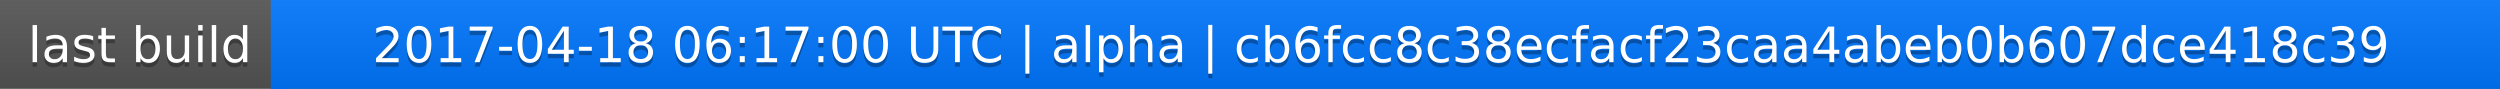
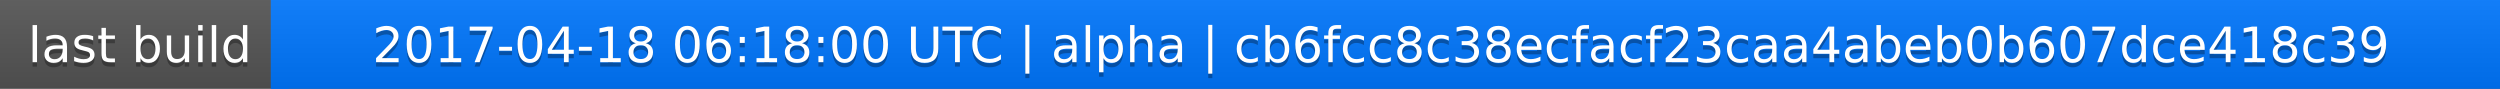
<svg xmlns="http://www.w3.org/2000/svg" width="563" height="20">
  <linearGradient id="a" x2="0" y2="100%">
    <stop offset="0" stop-color="#bbb" stop-opacity=".1" />
    <stop offset="1" stop-opacity=".1" />
  </linearGradient>
  <rect rx="0" width="563" height="20" fill="#555" />
  <rect rx="0" x="61" width="502" height="20" fill="#07f" />
  <path fill="#07f" d="M61 0h4v20h-4z" />
  <rect rx="0" width="563" height="20" fill="url(#a)" />
  <g fill="#fff" text-anchor="middle" font-family="DejaVu Sans,Verdana,Geneva,sans-serif" font-size="11">
    <text x="31.5" y="15" fill="#010101" fill-opacity=".3">last build</text>
    <text x="31.5" y="14">last build</text>
-     <text x="311" y="15" fill="#010101" fill-opacity=".3">2017-04-18 06:17:00 UTC | alpha | cb6fcc8c38ecfacf23caa4abeb0b607dce418c39</text>
-     <text x="311" y="14">2017-04-18 06:17:00 UTC | alpha | cb6fcc8c38ecfacf23caa4abeb0b607dce418c39</text>
+     <text x="311" y="15" fill="#010101" fill-opacity=".3">2017-04-18 06:18:00 UTC | alpha | cb6fcc8c38ecfacf23caa4abeb0b607dce418c39</text>
+     <text x="311" y="14">2017-04-18 06:18:00 UTC | alpha | cb6fcc8c38ecfacf23caa4abeb0b607dce418c39</text>
  </g>
</svg>
